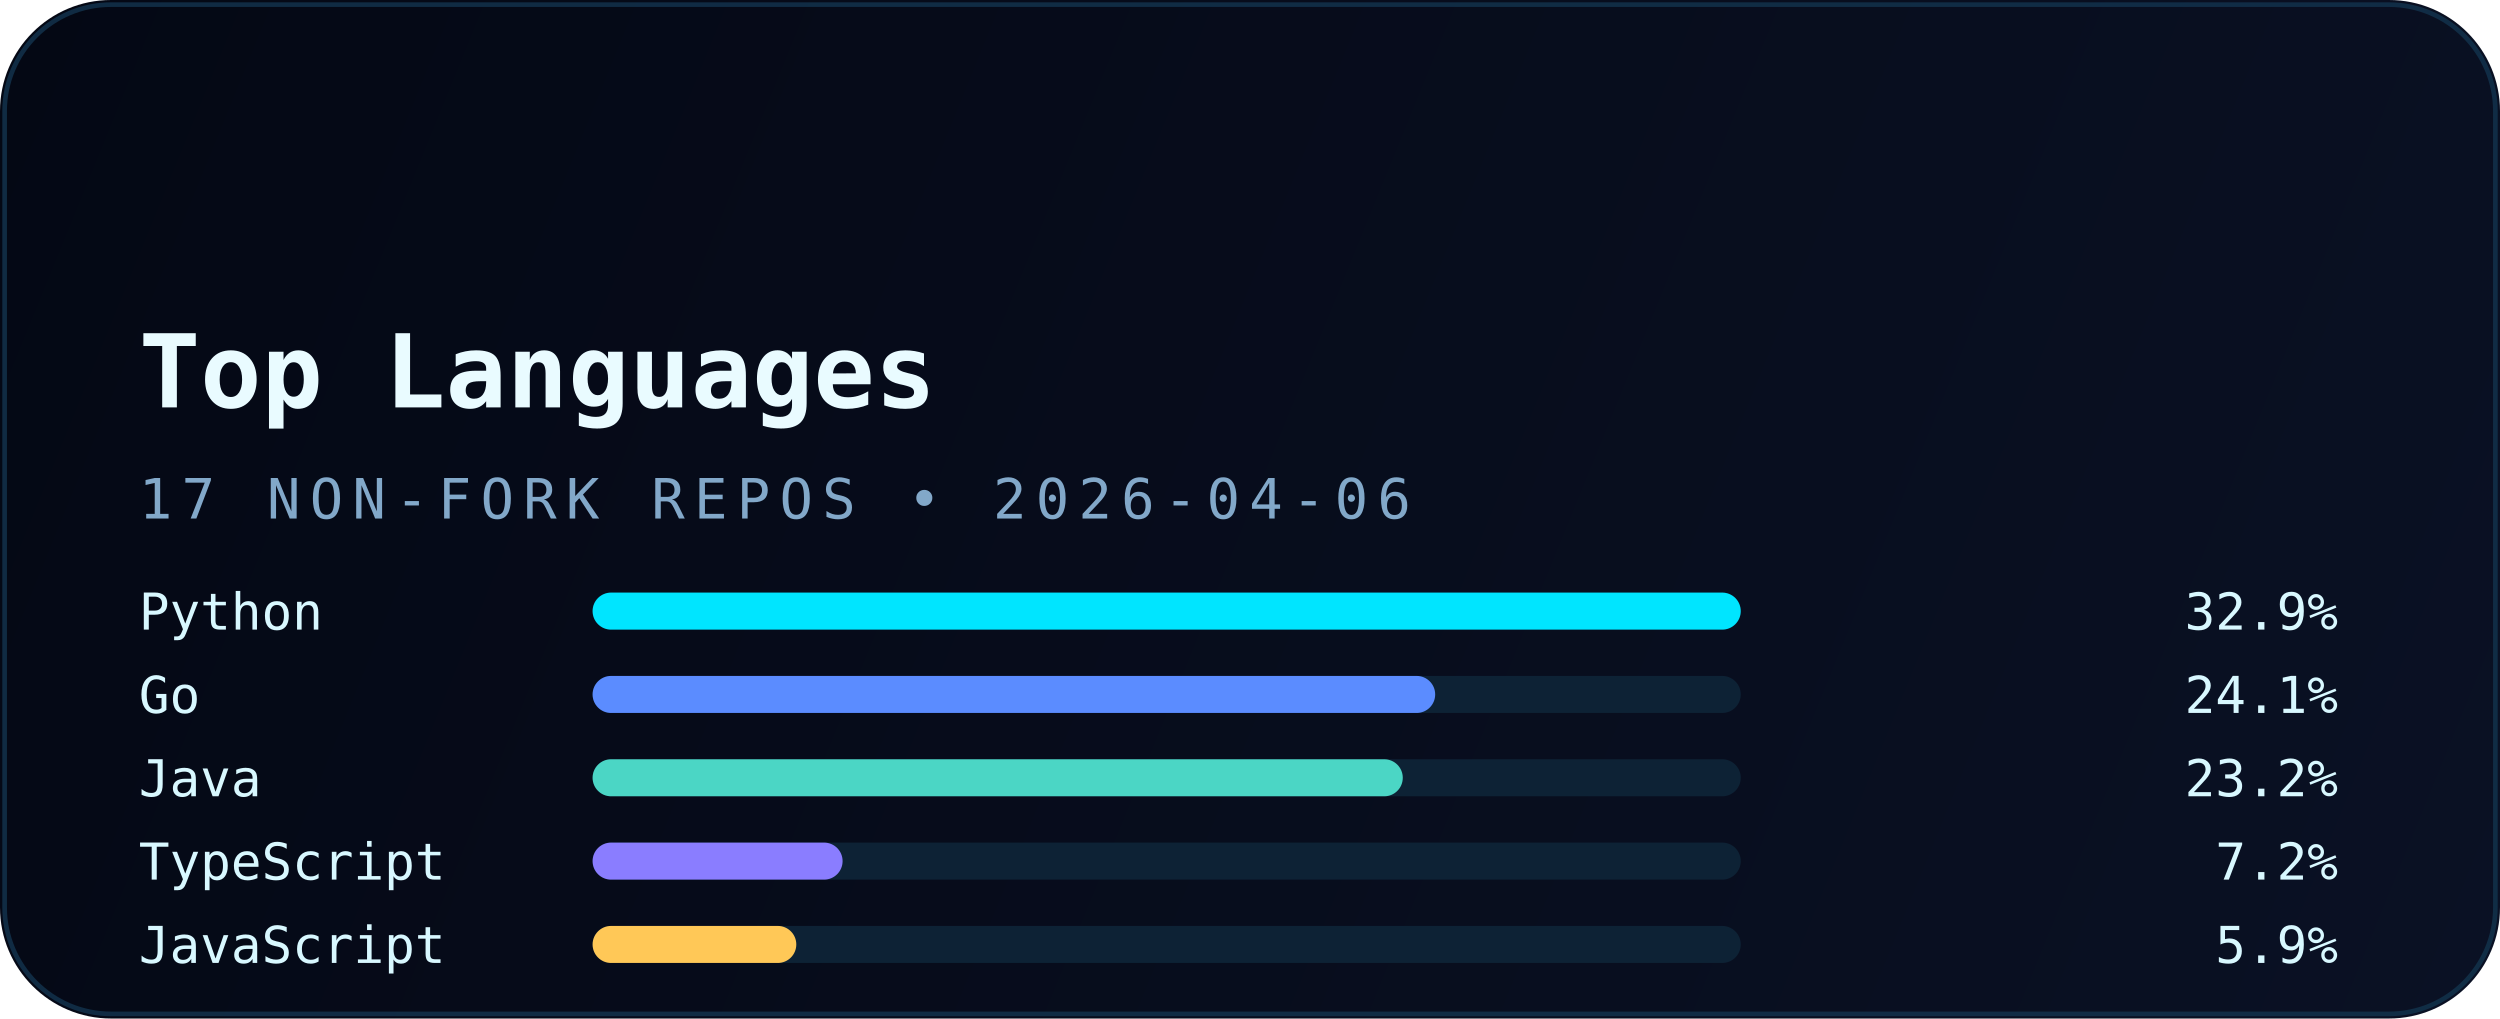
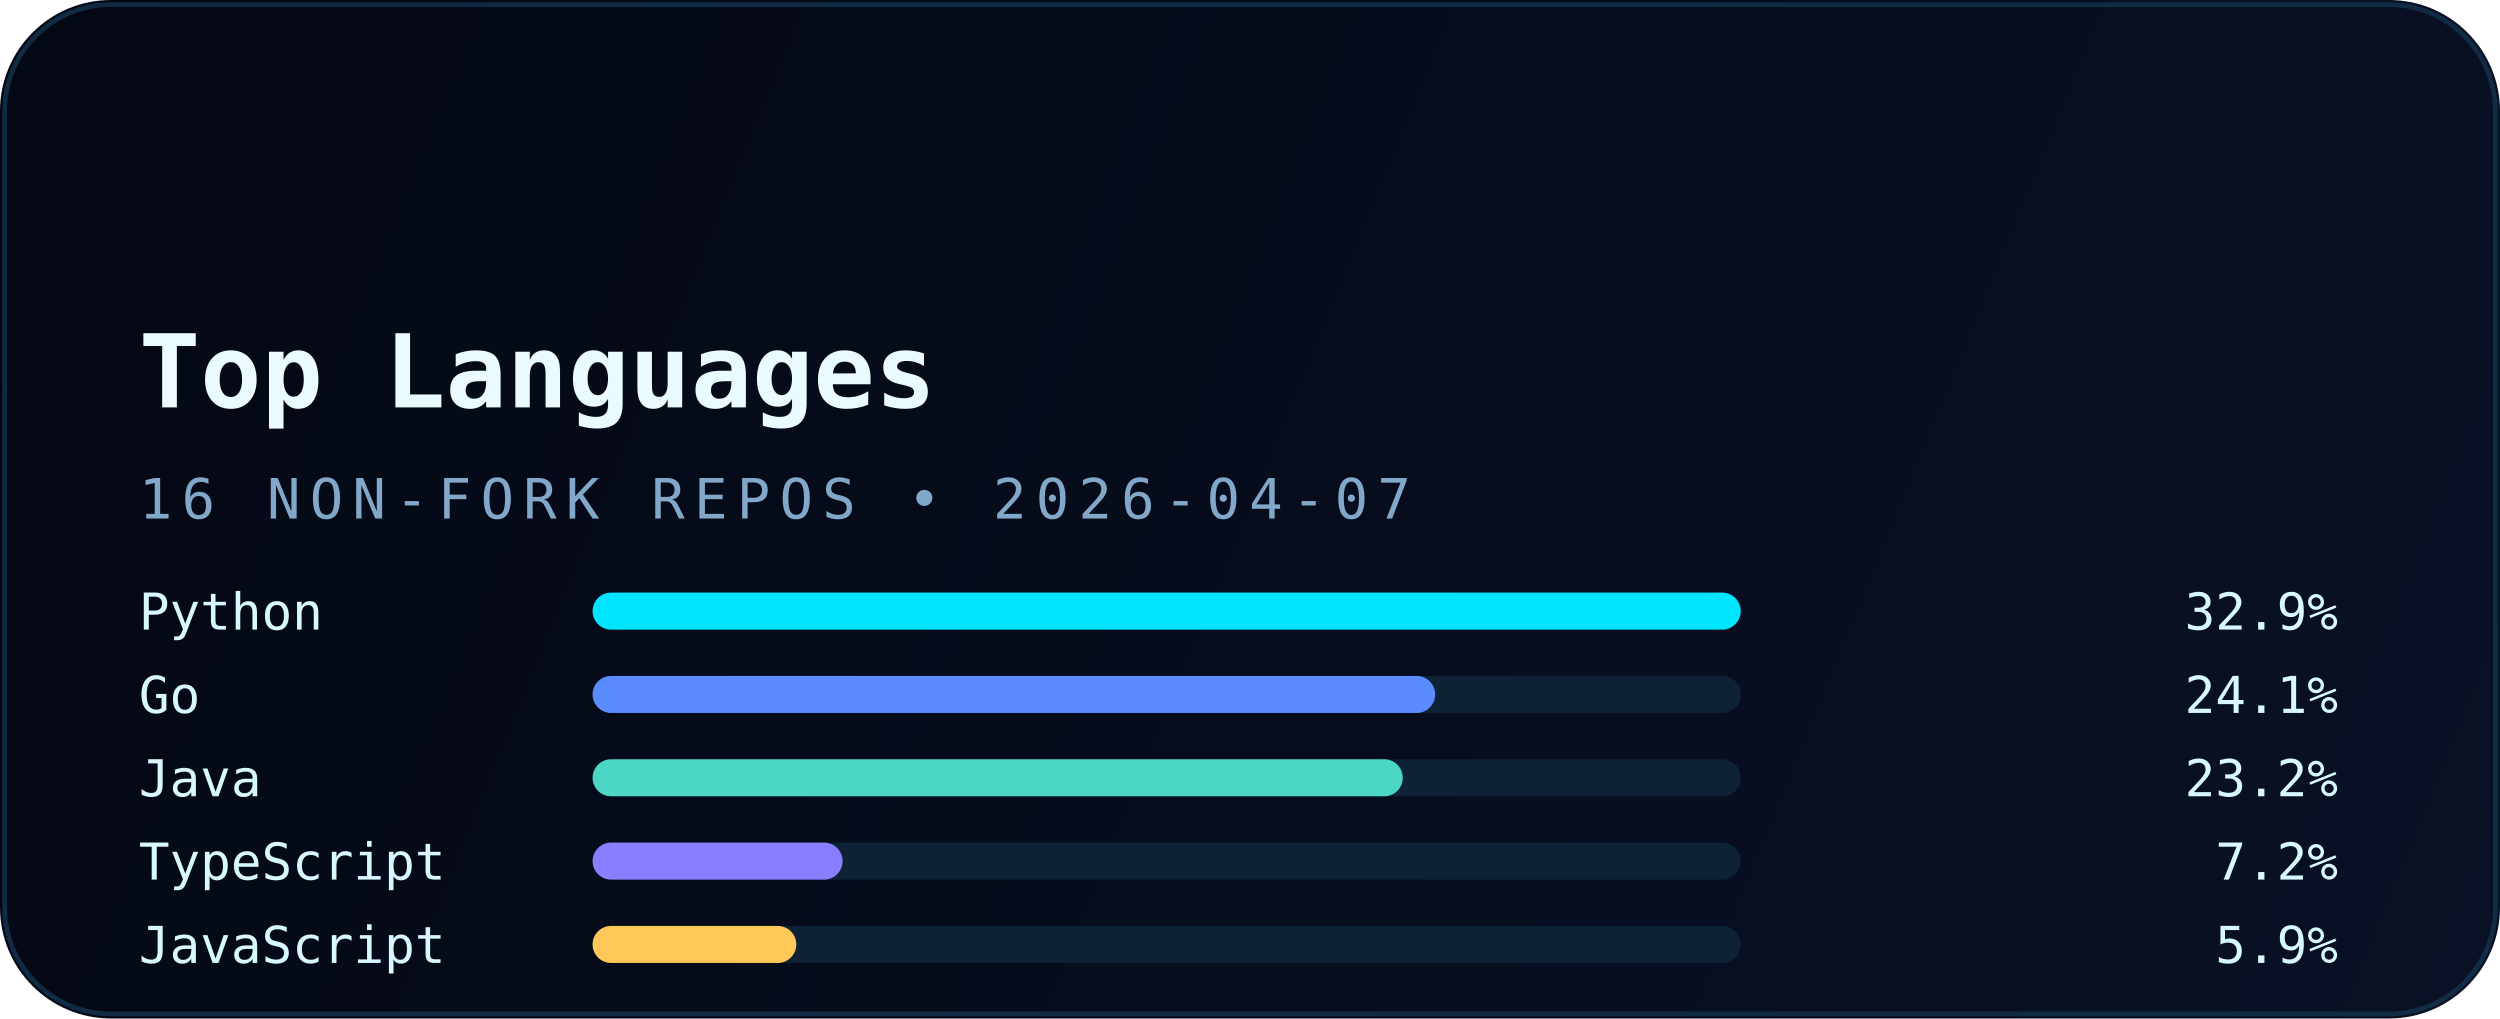
<svg xmlns="http://www.w3.org/2000/svg" width="540" height="220" viewBox="0 0 540 220" fill="none" role="img" aria-labelledby="title desc">
  <defs>
    <linearGradient id="bg" x1="0" y1="0" x2="540" y2="220" gradientUnits="userSpaceOnUse">
      <stop stop-color="#040814" />
      <stop offset="1" stop-color="#0A1124" />
    </linearGradient>
    <linearGradient id="accent" x1="30" y1="0" x2="510" y2="0" gradientUnits="userSpaceOnUse">
      <stop stop-color="#00E5FF" />
      <stop offset="1" stop-color="#5B8CFF" />
    </linearGradient>
    <filter id="glow" x="-20%" y="-20%" width="140%" height="140%" color-interpolation-filters="sRGB">
      <feGaussianBlur stdDeviation="6" result="blur" />
      <feMerge>
        <feMergeNode in="blur" />
        <feMergeNode in="SourceGraphic" />
      </feMerge>
    </filter>
  </defs>
  <rect width="540" height="220" rx="24" fill="url(#bg)" />
  <rect x="1" y="1" width="538" height="218" rx="23" stroke="#12324B" stroke-opacity="0.85" />
  <path d="M30 54H120" stroke="url(#accent)" stroke-width="3.5" stroke-linecap="round" filter="url(#glow)" />
  <text x="30" y="88" fill="#E9FBFF" font-family="JetBrains Mono, Consolas, monospace" font-size="22" font-weight="700">Top Languages</text>
-   <text x="30" y="112" fill="#82A8C9" font-family="JetBrains Mono, Consolas, monospace" font-size="12" letter-spacing="2">17 NON-FORK REPOS • 2026-04-06</text>
+   <text x="30" y="112" fill="#82A8C9" font-family="JetBrains Mono, Consolas, monospace" font-size="12" letter-spacing="2">16 NON-FORK REPOS • 2026-04-07</text>
  <g font-family="JetBrains Mono, Consolas, monospace" font-size="11">
    <text x="30" y="136" fill="#D8F8FF">Python</text>
    <rect x="128" y="128" width="248" height="8" rx="4" fill="#0D2235" />
    <rect x="128" y="128" width="248" height="8" rx="4" fill="#00E5FF" />
    <text x="505" y="136" text-anchor="end" fill="#D8F8FF">32.9%</text>
    <text x="30" y="154" fill="#D8F8FF">Go</text>
    <rect x="128" y="146" width="248" height="8" rx="4" fill="#0D2235" />
    <rect x="128" y="146" width="182" height="8" rx="4" fill="#5B8CFF" />
    <text x="505" y="154" text-anchor="end" fill="#D8F8FF">24.1%</text>
    <text x="30" y="172" fill="#D8F8FF">Java</text>
    <rect x="128" y="164" width="248" height="8" rx="4" fill="#0D2235" />
    <rect x="128" y="164" width="175" height="8" rx="4" fill="#4BD6C5" />
    <text x="505" y="172" text-anchor="end" fill="#D8F8FF">23.2%</text>
    <text x="30" y="190" fill="#D8F8FF">TypeScript</text>
    <rect x="128" y="182" width="248" height="8" rx="4" fill="#0D2235" />
    <rect x="128" y="182" width="54" height="8" rx="4" fill="#8A7DFF" />
    <text x="505" y="190" text-anchor="end" fill="#D8F8FF">7.2%</text>
    <text x="30" y="208" fill="#D8F8FF">JavaScript</text>
    <rect x="128" y="200" width="248" height="8" rx="4" fill="#0D2235" />
    <rect x="128" y="200" width="44" height="8" rx="4" fill="#FFC857" />
    <text x="505" y="208" text-anchor="end" fill="#D8F8FF">5.9%</text>
  </g>
</svg>
